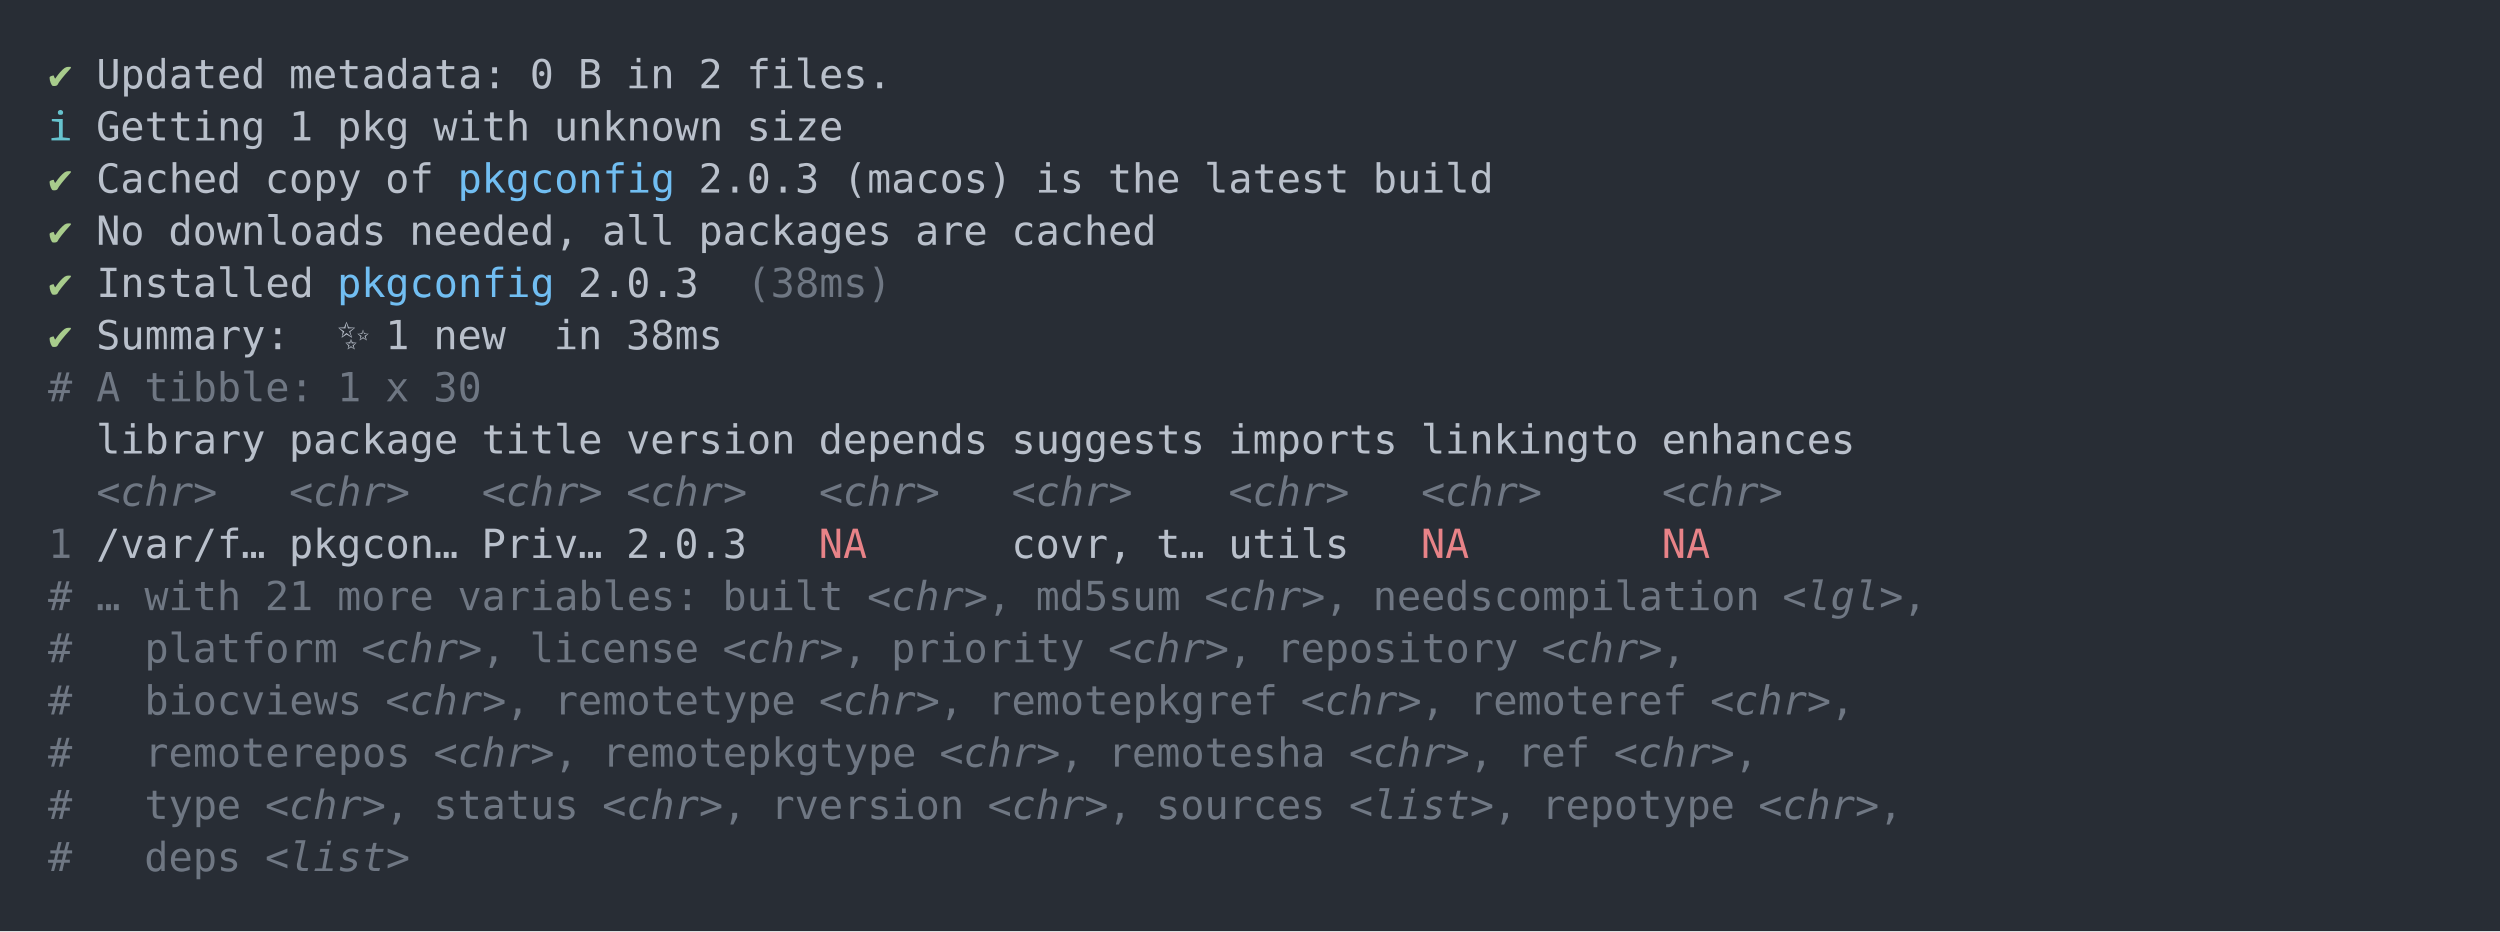
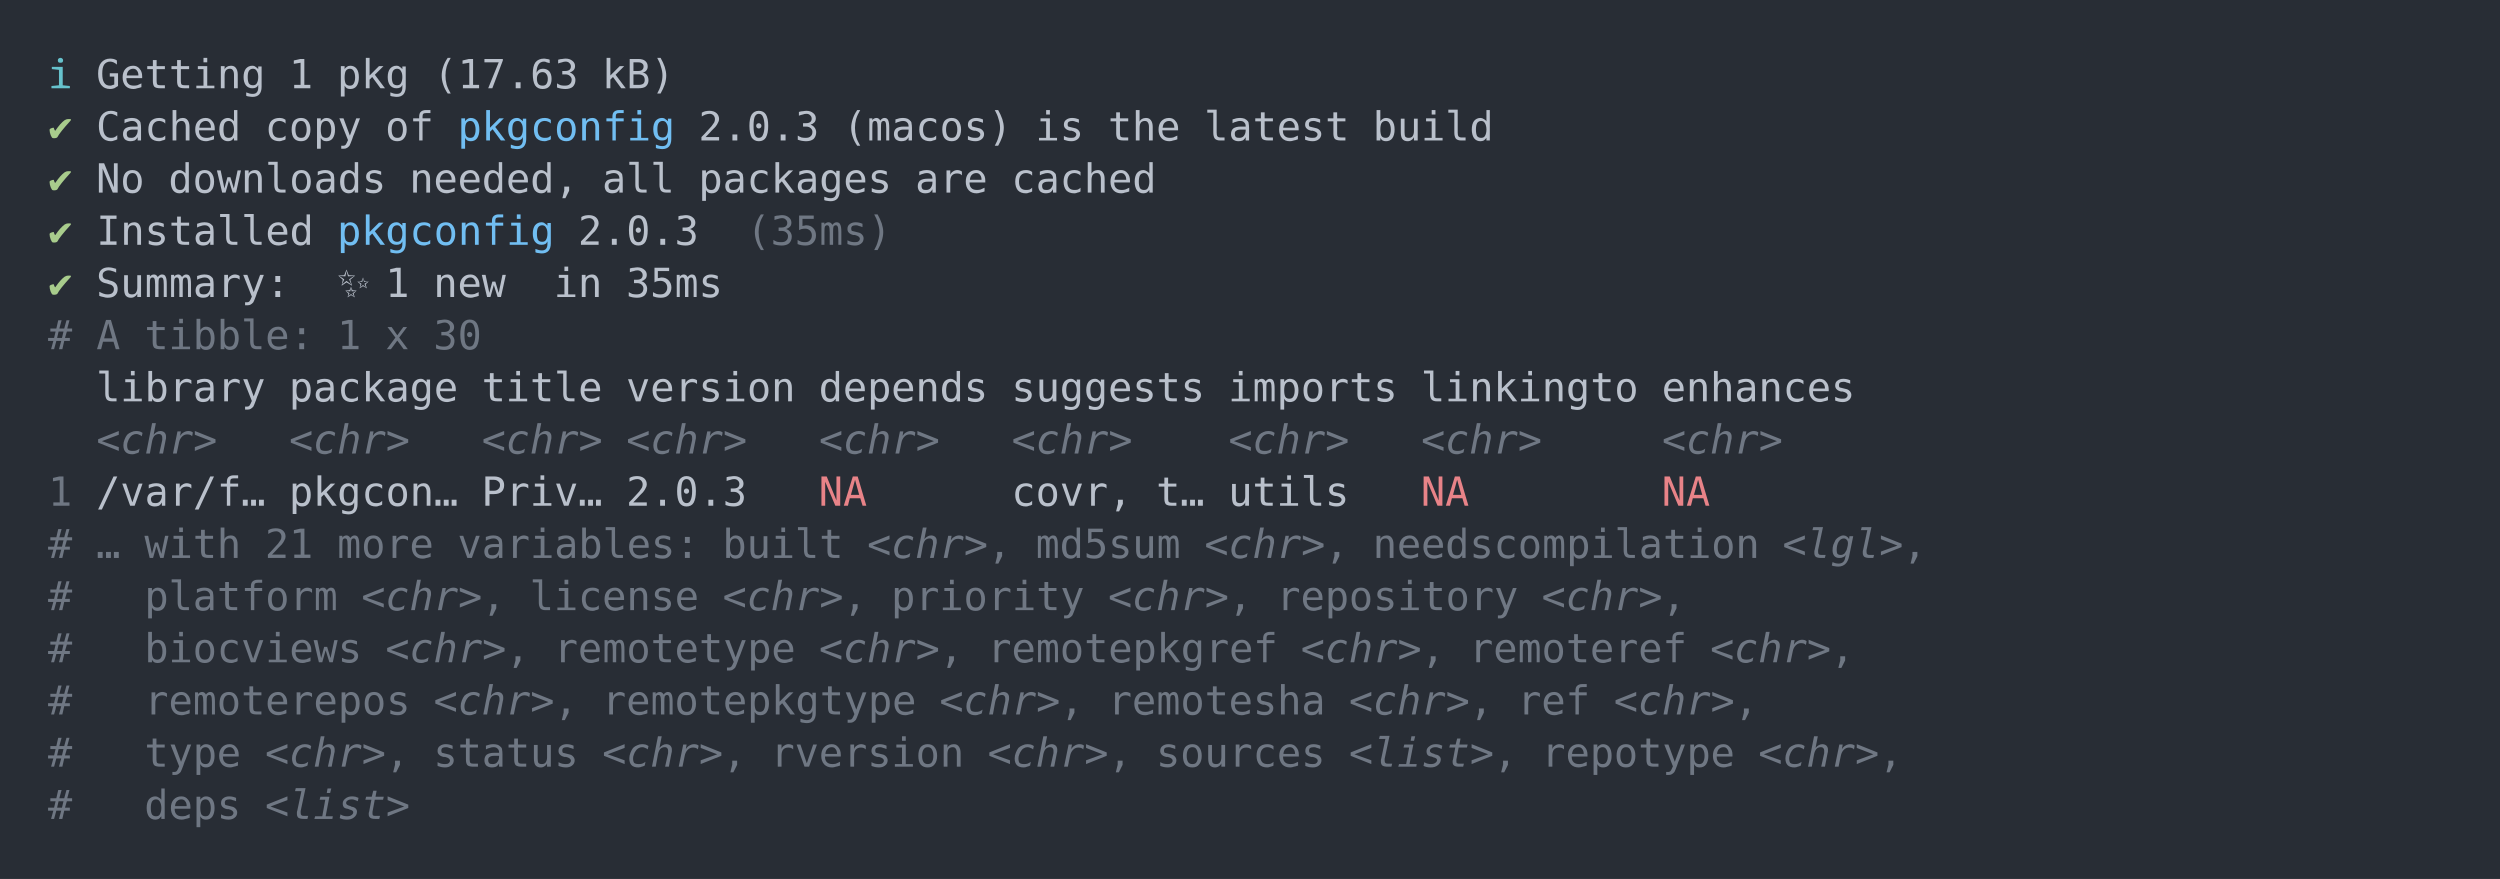
- <svg xmlns="http://www.w3.org/2000/svg" xmlns:xlink="http://www.w3.org/1999/xlink" width="1040" height="387.36">
-   <rect width="1040" height="387.36" rx="0" ry="0" class="a" />
-   <svg height="347.36" viewBox="0 0 100 34.736" width="1000" x="20" y="20">
-     <style>.a{fill:rgb(40,45,53)}.b{font-family:'Fira Code',Monaco,Consolas,Menlo,'Bitstream Vera Sans Mono','Powerline Symbols',monospace}.c{fill:transparent}.d{fill:rgb(168,204,140);white-space:pre}.e{fill:rgb(185,192,203);white-space:pre}.f{fill:rgb(102,194,205);white-space:pre}.g{fill:rgb(113,190,242);white-space:pre}.h{fill:rgb(111,119,131);white-space:pre}.i{fill:rgb(111,119,131);font-style:italic;white-space:pre}.j{fill:rgb(232,131,136);white-space:pre}</style>
+ <svg xmlns="http://www.w3.org/2000/svg" xmlns:xlink="http://www.w3.org/1999/xlink" width="1040" height="365.65">
+   <rect width="1040" height="365.65" rx="0" ry="0" class="a" />
+   <svg height="325.65" viewBox="0 0 100 32.565" width="1000" x="20" y="20">
+     <style>.a{fill:rgb(40,45,53)}.b{font-family:'Fira Code',Monaco,Consolas,Menlo,'Bitstream Vera Sans Mono','Powerline Symbols',monospace}.c{fill:transparent}.d{fill:rgb(102,194,205);white-space:pre}.e{fill:rgb(185,192,203);white-space:pre}.f{fill:rgb(168,204,140);white-space:pre}.g{fill:rgb(113,190,242);white-space:pre}.h{fill:rgb(111,119,131);white-space:pre}.i{fill:rgb(111,119,131);font-style:italic;white-space:pre}.j{fill:rgb(232,131,136);white-space:pre}</style>
    <g font-family="'Fira Code',Monaco,Consolas,Menlo,'Bitstream Vera Sans Mono','Powerline Symbols',monospace" font-size="1.67" class="b">
      <defs>
        <symbol id="a">
-           <rect height="17" width="100" x="0" y="0" class="c" />
+           <rect height="16" width="100" x="0" y="0" class="c" />
        </symbol>
      </defs>
-       <rect height="34.736" width="100" class="a" />
+       <rect height="32.565" width="100" class="a" />
      <svg x="0" y="0" width="100">
        <svg x="0">
          <use xlink:href="#a" />
-           <text x="0" y="1.67" class="d">✔</text>
-           <text x="2.004" y="1.67" class="e">Updated</text>
-           <text x="10.02" y="1.67" class="e">metadata:</text>
-           <text x="20.04" y="1.67" class="e">0</text>
-           <text x="22.044" y="1.67" class="e">B</text>
-           <text x="24.048" y="1.67" class="e">in</text>
-           <text x="27.054" y="1.67" class="e">2</text>
-           <text x="29.058" y="1.67" class="e">files.</text>
-           <text x="0" y="3.841" class="f">ℹ</text>
-           <text x="2.004" y="3.841" class="e">Getting</text>
-           <text x="10.02" y="3.841" class="e">1</text>
-           <text x="12.024" y="3.841" class="e">pkg</text>
-           <text x="16.032" y="3.841" class="e">with</text>
-           <text x="21.042" y="3.841" class="e">unknown</text>
-           <text x="29.058" y="3.841" class="e">size</text>
-           <text x="0" y="6.012" class="d">✔</text>
-           <text x="2.004" y="6.012" class="e">Cached</text>
-           <text x="9.018" y="6.012" class="e">copy</text>
-           <text x="14.028" y="6.012" class="e">of</text>
-           <text x="17.034" y="6.012" class="g">pkgconfig</text>
-           <text x="27.054" y="6.012" class="e">2.0.3</text>
-           <text x="33.066" y="6.012" class="e">(macos)</text>
-           <text x="41.082" y="6.012" class="e">is</text>
-           <text x="44.088" y="6.012" class="e">the</text>
-           <text x="48.096" y="6.012" class="e">latest</text>
-           <text x="55.11" y="6.012" class="e">build</text>
-           <text x="0" y="8.183" class="d">✔</text>
-           <text x="2.004" y="8.183" class="e">No</text>
-           <text x="5.01" y="8.183" class="e">downloads</text>
-           <text x="15.03" y="8.183" class="e">needed,</text>
-           <text x="23.046" y="8.183" class="e">all</text>
-           <text x="27.054" y="8.183" class="e">packages</text>
-           <text x="36.072" y="8.183" class="e">are</text>
-           <text x="40.08" y="8.183" class="e">cached</text>
-           <text x="0" y="10.354" class="d">✔</text>
-           <text x="2.004" y="10.354" class="e">Installed</text>
-           <text x="12.024" y="10.354" class="g">pkgconfig</text>
-           <text x="22.044" y="10.354" class="e">2.0.3</text>
-           <text x="29.058" y="10.354" class="h">(38ms)</text>
-           <text x="0" y="12.525" class="d">✔</text>
-           <text x="2.004" y="12.525" class="e">Summary:</text>
-           <text x="12.024" y="12.525" class="e">✨</text>
-           <text x="14.028" y="12.525" class="e">1</text>
-           <text x="16.032" y="12.525" class="e">new</text>
-           <text x="21.042" y="12.525" class="e">in</text>
-           <text x="24.048" y="12.525" class="e">38ms</text>
-           <text x="0" y="14.696" class="h">#</text>
-           <text x="2.004" y="14.696" class="h">A</text>
-           <text x="4.008" y="14.696" class="h">tibble:</text>
-           <text x="12.024" y="14.696" class="h">1</text>
-           <text x="14.028" y="14.696" class="h">x</text>
-           <text x="16.032" y="14.696" class="h">30</text>
-           <text x="2.004" y="16.867" class="e">library</text>
-           <text x="10.02" y="16.867" class="e">package</text>
-           <text x="18.036" y="16.867" class="e">title</text>
-           <text x="24.048" y="16.867" class="e">version</text>
-           <text x="32.064" y="16.867" class="e">depends</text>
-           <text x="40.08" y="16.867" class="e">suggests</text>
-           <text x="49.098" y="16.867" class="e">imports</text>
-           <text x="57.114" y="16.867" class="e">linkingto</text>
-           <text x="67.134" y="16.867" class="e">enhances</text>
-           <text x="2.004" y="19.038" class="i">&lt;chr&gt;</text>
-           <text x="10.02" y="19.038" class="i">&lt;chr&gt;</text>
-           <text x="18.036" y="19.038" class="i">&lt;chr&gt;</text>
-           <text x="24.048" y="19.038" class="i">&lt;chr&gt;</text>
-           <text x="32.064" y="19.038" class="i">&lt;chr&gt;</text>
-           <text x="40.08" y="19.038" class="i">&lt;chr&gt;</text>
-           <text x="49.098" y="19.038" class="i">&lt;chr&gt;</text>
-           <text x="57.114" y="19.038" class="i">&lt;chr&gt;</text>
-           <text x="67.134" y="19.038" class="i">&lt;chr&gt;</text>
-           <text x="0" y="21.209" class="h">1</text>
-           <text x="2.004" y="21.209" class="e">/var/f…</text>
-           <text x="10.02" y="21.209" class="e">pkgcon…</text>
-           <text x="18.036" y="21.209" class="e">Priv…</text>
-           <text x="24.048" y="21.209" class="e">2.0.3</text>
-           <text x="32.064" y="21.209" class="j">NA</text>
-           <text x="40.08" y="21.209" class="e">covr,</text>
-           <text x="46.092" y="21.209" class="e">t…</text>
-           <text x="49.098" y="21.209" class="e">utils</text>
-           <text x="57.114" y="21.209" class="j">NA</text>
-           <text x="67.134" y="21.209" class="j">NA</text>
+           <text x="0" y="1.67" class="d">ℹ</text>
+           <text x="2.004" y="1.67" class="e">Getting</text>
+           <text x="10.02" y="1.67" class="e">1</text>
+           <text x="12.024" y="1.67" class="e">pkg</text>
+           <text x="16.032" y="1.67" class="e">(17.63</text>
+           <text x="23.046" y="1.67" class="e">kB)</text>
+           <text x="0" y="3.841" class="f">✔</text>
+           <text x="2.004" y="3.841" class="e">Cached</text>
+           <text x="9.018" y="3.841" class="e">copy</text>
+           <text x="14.028" y="3.841" class="e">of</text>
+           <text x="17.034" y="3.841" class="g">pkgconfig</text>
+           <text x="27.054" y="3.841" class="e">2.0.3</text>
+           <text x="33.066" y="3.841" class="e">(macos)</text>
+           <text x="41.082" y="3.841" class="e">is</text>
+           <text x="44.088" y="3.841" class="e">the</text>
+           <text x="48.096" y="3.841" class="e">latest</text>
+           <text x="55.11" y="3.841" class="e">build</text>
+           <text x="0" y="6.012" class="f">✔</text>
+           <text x="2.004" y="6.012" class="e">No</text>
+           <text x="5.01" y="6.012" class="e">downloads</text>
+           <text x="15.03" y="6.012" class="e">needed,</text>
+           <text x="23.046" y="6.012" class="e">all</text>
+           <text x="27.054" y="6.012" class="e">packages</text>
+           <text x="36.072" y="6.012" class="e">are</text>
+           <text x="40.08" y="6.012" class="e">cached</text>
+           <text x="0" y="8.183" class="f">✔</text>
+           <text x="2.004" y="8.183" class="e">Installed</text>
+           <text x="12.024" y="8.183" class="g">pkgconfig</text>
+           <text x="22.044" y="8.183" class="e">2.0.3</text>
+           <text x="29.058" y="8.183" class="h">(35ms)</text>
+           <text x="0" y="10.354" class="f">✔</text>
+           <text x="2.004" y="10.354" class="e">Summary:</text>
+           <text x="12.024" y="10.354" class="e">✨</text>
+           <text x="14.028" y="10.354" class="e">1</text>
+           <text x="16.032" y="10.354" class="e">new</text>
+           <text x="21.042" y="10.354" class="e">in</text>
+           <text x="24.048" y="10.354" class="e">35ms</text>
+           <text x="0" y="12.525" class="h">#</text>
+           <text x="2.004" y="12.525" class="h">A</text>
+           <text x="4.008" y="12.525" class="h">tibble:</text>
+           <text x="12.024" y="12.525" class="h">1</text>
+           <text x="14.028" y="12.525" class="h">x</text>
+           <text x="16.032" y="12.525" class="h">30</text>
+           <text x="2.004" y="14.696" class="e">library</text>
+           <text x="10.02" y="14.696" class="e">package</text>
+           <text x="18.036" y="14.696" class="e">title</text>
+           <text x="24.048" y="14.696" class="e">version</text>
+           <text x="32.064" y="14.696" class="e">depends</text>
+           <text x="40.08" y="14.696" class="e">suggests</text>
+           <text x="49.098" y="14.696" class="e">imports</text>
+           <text x="57.114" y="14.696" class="e">linkingto</text>
+           <text x="67.134" y="14.696" class="e">enhances</text>
+           <text x="2.004" y="16.867" class="i">&lt;chr&gt;</text>
+           <text x="10.02" y="16.867" class="i">&lt;chr&gt;</text>
+           <text x="18.036" y="16.867" class="i">&lt;chr&gt;</text>
+           <text x="24.048" y="16.867" class="i">&lt;chr&gt;</text>
+           <text x="32.064" y="16.867" class="i">&lt;chr&gt;</text>
+           <text x="40.08" y="16.867" class="i">&lt;chr&gt;</text>
+           <text x="49.098" y="16.867" class="i">&lt;chr&gt;</text>
+           <text x="57.114" y="16.867" class="i">&lt;chr&gt;</text>
+           <text x="67.134" y="16.867" class="i">&lt;chr&gt;</text>
+           <text x="0" y="19.038" class="h">1</text>
+           <text x="2.004" y="19.038" class="e">/var/f…</text>
+           <text x="10.02" y="19.038" class="e">pkgcon…</text>
+           <text x="18.036" y="19.038" class="e">Priv…</text>
+           <text x="24.048" y="19.038" class="e">2.0.3</text>
+           <text x="32.064" y="19.038" class="j">NA</text>
+           <text x="40.08" y="19.038" class="e">covr,</text>
+           <text x="46.092" y="19.038" class="e">t…</text>
+           <text x="49.098" y="19.038" class="e">utils</text>
+           <text x="57.114" y="19.038" class="j">NA</text>
+           <text x="67.134" y="19.038" class="j">NA</text>
+           <text x="0" y="21.209" class="h">#</text>
+           <text x="2.004" y="21.209" class="h">…</text>
+           <text x="4.008" y="21.209" class="h">with</text>
+           <text x="9.018" y="21.209" class="h">21</text>
+           <text x="12.024" y="21.209" class="h">more</text>
+           <text x="17.034" y="21.209" class="h">variables:</text>
+           <text x="28.056" y="21.209" class="h">built</text>
+           <text x="34.068" y="21.209" class="i">&lt;chr&gt;</text>
+           <text x="39.078" y="21.209" class="h">,</text>
+           <text x="41.082" y="21.209" class="h">md5sum</text>
+           <text x="48.096" y="21.209" class="i">&lt;chr&gt;</text>
+           <text x="53.106" y="21.209" class="h">,</text>
+           <text x="55.11" y="21.209" class="h">needscompilation</text>
+           <text x="72.144" y="21.209" class="i">&lt;lgl&gt;</text>
+           <text x="77.154" y="21.209" class="h">,</text>
          <text x="0" y="23.38" class="h">#</text>
-           <text x="2.004" y="23.38" class="h">…</text>
-           <text x="4.008" y="23.38" class="h">with</text>
-           <text x="9.018" y="23.38" class="h">21</text>
-           <text x="12.024" y="23.38" class="h">more</text>
-           <text x="17.034" y="23.38" class="h">variables:</text>
-           <text x="28.056" y="23.38" class="h">built</text>
-           <text x="34.068" y="23.38" class="i">&lt;chr&gt;</text>
-           <text x="39.078" y="23.38" class="h">,</text>
-           <text x="41.082" y="23.38" class="h">md5sum</text>
-           <text x="48.096" y="23.38" class="i">&lt;chr&gt;</text>
-           <text x="53.106" y="23.38" class="h">,</text>
-           <text x="55.11" y="23.38" class="h">needscompilation</text>
-           <text x="72.144" y="23.38" class="i">&lt;lgl&gt;</text>
-           <text x="77.154" y="23.38" class="h">,</text>
+           <text x="4.008" y="23.38" class="h">platform</text>
+           <text x="13.026" y="23.38" class="i">&lt;chr&gt;</text>
+           <text x="18.036" y="23.38" class="h">,</text>
+           <text x="20.04" y="23.38" class="h">license</text>
+           <text x="28.056" y="23.38" class="i">&lt;chr&gt;</text>
+           <text x="33.066" y="23.38" class="h">,</text>
+           <text x="35.07" y="23.38" class="h">priority</text>
+           <text x="44.088" y="23.38" class="i">&lt;chr&gt;</text>
+           <text x="49.098" y="23.38" class="h">,</text>
+           <text x="51.102" y="23.38" class="h">repository</text>
+           <text x="62.124" y="23.38" class="i">&lt;chr&gt;</text>
+           <text x="67.134" y="23.38" class="h">,</text>
          <text x="0" y="25.551" class="h">#</text>
-           <text x="4.008" y="25.551" class="h">platform</text>
-           <text x="13.026" y="25.551" class="i">&lt;chr&gt;</text>
-           <text x="18.036" y="25.551" class="h">,</text>
-           <text x="20.04" y="25.551" class="h">license</text>
-           <text x="28.056" y="25.551" class="i">&lt;chr&gt;</text>
-           <text x="33.066" y="25.551" class="h">,</text>
-           <text x="35.07" y="25.551" class="h">priority</text>
-           <text x="44.088" y="25.551" class="i">&lt;chr&gt;</text>
-           <text x="49.098" y="25.551" class="h">,</text>
-           <text x="51.102" y="25.551" class="h">repository</text>
-           <text x="62.124" y="25.551" class="i">&lt;chr&gt;</text>
-           <text x="67.134" y="25.551" class="h">,</text>
+           <text x="4.008" y="25.551" class="h">biocviews</text>
+           <text x="14.028" y="25.551" class="i">&lt;chr&gt;</text>
+           <text x="19.038" y="25.551" class="h">,</text>
+           <text x="21.042" y="25.551" class="h">remotetype</text>
+           <text x="32.064" y="25.551" class="i">&lt;chr&gt;</text>
+           <text x="37.074" y="25.551" class="h">,</text>
+           <text x="39.078" y="25.551" class="h">remotepkgref</text>
+           <text x="52.104" y="25.551" class="i">&lt;chr&gt;</text>
+           <text x="57.114" y="25.551" class="h">,</text>
+           <text x="59.118" y="25.551" class="h">remoteref</text>
+           <text x="69.138" y="25.551" class="i">&lt;chr&gt;</text>
+           <text x="74.148" y="25.551" class="h">,</text>
          <text x="0" y="27.722" class="h">#</text>
-           <text x="4.008" y="27.722" class="h">biocviews</text>
-           <text x="14.028" y="27.722" class="i">&lt;chr&gt;</text>
-           <text x="19.038" y="27.722" class="h">,</text>
-           <text x="21.042" y="27.722" class="h">remotetype</text>
-           <text x="32.064" y="27.722" class="i">&lt;chr&gt;</text>
-           <text x="37.074" y="27.722" class="h">,</text>
-           <text x="39.078" y="27.722" class="h">remotepkgref</text>
-           <text x="52.104" y="27.722" class="i">&lt;chr&gt;</text>
-           <text x="57.114" y="27.722" class="h">,</text>
-           <text x="59.118" y="27.722" class="h">remoteref</text>
-           <text x="69.138" y="27.722" class="i">&lt;chr&gt;</text>
-           <text x="74.148" y="27.722" class="h">,</text>
+           <text x="4.008" y="27.722" class="h">remoterepos</text>
+           <text x="16.032" y="27.722" class="i">&lt;chr&gt;</text>
+           <text x="21.042" y="27.722" class="h">,</text>
+           <text x="23.046" y="27.722" class="h">remotepkgtype</text>
+           <text x="37.074" y="27.722" class="i">&lt;chr&gt;</text>
+           <text x="42.084" y="27.722" class="h">,</text>
+           <text x="44.088" y="27.722" class="h">remotesha</text>
+           <text x="54.108" y="27.722" class="i">&lt;chr&gt;</text>
+           <text x="59.118" y="27.722" class="h">,</text>
+           <text x="61.122" y="27.722" class="h">ref</text>
+           <text x="65.13" y="27.722" class="i">&lt;chr&gt;</text>
+           <text x="70.14" y="27.722" class="h">,</text>
          <text x="0" y="29.893" class="h">#</text>
-           <text x="4.008" y="29.893" class="h">remoterepos</text>
-           <text x="16.032" y="29.893" class="i">&lt;chr&gt;</text>
-           <text x="21.042" y="29.893" class="h">,</text>
-           <text x="23.046" y="29.893" class="h">remotepkgtype</text>
-           <text x="37.074" y="29.893" class="i">&lt;chr&gt;</text>
-           <text x="42.084" y="29.893" class="h">,</text>
-           <text x="44.088" y="29.893" class="h">remotesha</text>
-           <text x="54.108" y="29.893" class="i">&lt;chr&gt;</text>
-           <text x="59.118" y="29.893" class="h">,</text>
-           <text x="61.122" y="29.893" class="h">ref</text>
-           <text x="65.13" y="29.893" class="i">&lt;chr&gt;</text>
-           <text x="70.14" y="29.893" class="h">,</text>
+           <text x="4.008" y="29.893" class="h">type</text>
+           <text x="9.018" y="29.893" class="i">&lt;chr&gt;</text>
+           <text x="14.028" y="29.893" class="h">,</text>
+           <text x="16.032" y="29.893" class="h">status</text>
+           <text x="23.046" y="29.893" class="i">&lt;chr&gt;</text>
+           <text x="28.056" y="29.893" class="h">,</text>
+           <text x="30.06" y="29.893" class="h">rversion</text>
+           <text x="39.078" y="29.893" class="i">&lt;chr&gt;</text>
+           <text x="44.088" y="29.893" class="h">,</text>
+           <text x="46.092" y="29.893" class="h">sources</text>
+           <text x="54.108" y="29.893" class="i">&lt;list&gt;</text>
+           <text x="60.12" y="29.893" class="h">,</text>
+           <text x="62.124" y="29.893" class="h">repotype</text>
+           <text x="71.142" y="29.893" class="i">&lt;chr&gt;</text>
+           <text x="76.152" y="29.893" class="h">,</text>
          <text x="0" y="32.064" class="h">#</text>
-           <text x="4.008" y="32.064" class="h">type</text>
-           <text x="9.018" y="32.064" class="i">&lt;chr&gt;</text>
-           <text x="14.028" y="32.064" class="h">,</text>
-           <text x="16.032" y="32.064" class="h">status</text>
-           <text x="23.046" y="32.064" class="i">&lt;chr&gt;</text>
-           <text x="28.056" y="32.064" class="h">,</text>
-           <text x="30.06" y="32.064" class="h">rversion</text>
-           <text x="39.078" y="32.064" class="i">&lt;chr&gt;</text>
-           <text x="44.088" y="32.064" class="h">,</text>
-           <text x="46.092" y="32.064" class="h">sources</text>
-           <text x="54.108" y="32.064" class="i">&lt;list&gt;</text>
-           <text x="60.12" y="32.064" class="h">,</text>
-           <text x="62.124" y="32.064" class="h">repotype</text>
-           <text x="71.142" y="32.064" class="i">&lt;chr&gt;</text>
-           <text x="76.152" y="32.064" class="h">,</text>
-           <text x="0" y="34.235" class="h">#</text>
-           <text x="4.008" y="34.235" class="h">deps</text>
-           <text x="9.018" y="34.235" class="i">&lt;list&gt;</text>
+           <text x="4.008" y="32.064" class="h">deps</text>
+           <text x="9.018" y="32.064" class="i">&lt;list&gt;</text>
        </svg>
      </svg>
    </g>
  </svg>
</svg>
